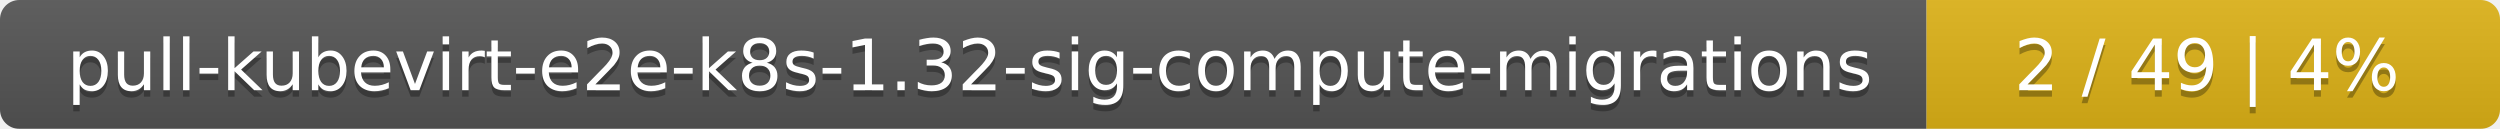
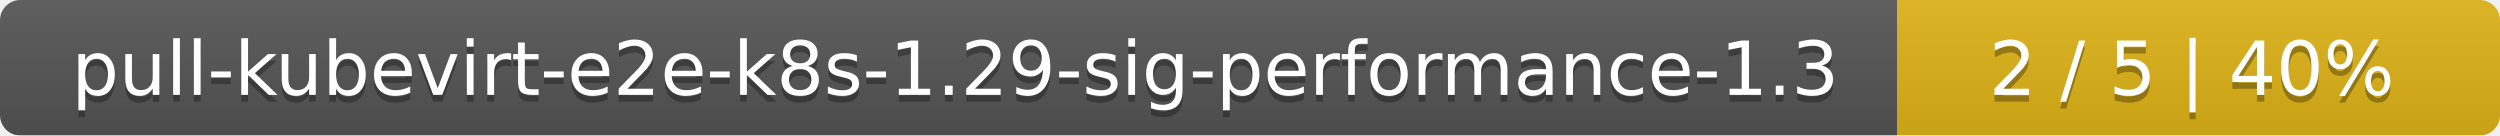
- <svg xmlns="http://www.w3.org/2000/svg" width="388" height="20">
+ <svg xmlns="http://www.w3.org/2000/svg" width="369" height="20">
  <linearGradient id="smooth" x2="0" y2="100%">
    <stop offset="0" stop-color="#bbb" stop-opacity=".1" />
    <stop offset="1" stop-opacity=".1" />
  </linearGradient>
  <mask id="round">
-     <rect width="388" height="20" rx="3" fill="#fff" />
+     <rect width="369" height="20" rx="3" fill="#fff" />
  </mask>
  <g mask="url(#round)">
-     <rect width="299" height="20" fill="#555" />
-     <rect x="299" width="89" height="20" fill="#dfb317" />
-     <rect width="388" height="20" fill="url(#smooth)" />
+     <rect width="280" height="20" fill="#555" />
+     <rect x="280" width="89" height="20" fill="#dfb317" />
+     <rect width="369" height="20" fill="url(#smooth)" />
  </g>
  <g fill="#fff" text-anchor="middle" font-family="DejaVu Sans,Verdana,Geneva,sans-serif" font-size="11">
-     <text x="150.5" y="15" fill="#010101" fill-opacity=".3">pull-kubevirt-e2e-k8s-1.32-sig-compute-migrations</text>
-     <text x="150.5" y="14">pull-kubevirt-e2e-k8s-1.32-sig-compute-migrations</text>
-     <text x="342.5" y="15" fill="#010101" fill-opacity=".3">2 / 49    |    4%</text>
-     <text x="342.5" y="14">2 / 49    |    4%</text>
+     <text x="141" y="15" fill="#010101" fill-opacity=".3">pull-kubevirt-e2e-k8s-1.29-sig-performance-1.3</text>
+     <text x="141" y="14">pull-kubevirt-e2e-k8s-1.29-sig-performance-1.3</text>
+     <text x="323.5" y="15" fill="#010101" fill-opacity=".3">2 / 5    |    40%</text>
+     <text x="323.5" y="14">2 / 5    |    40%</text>
  </g>
</svg>
